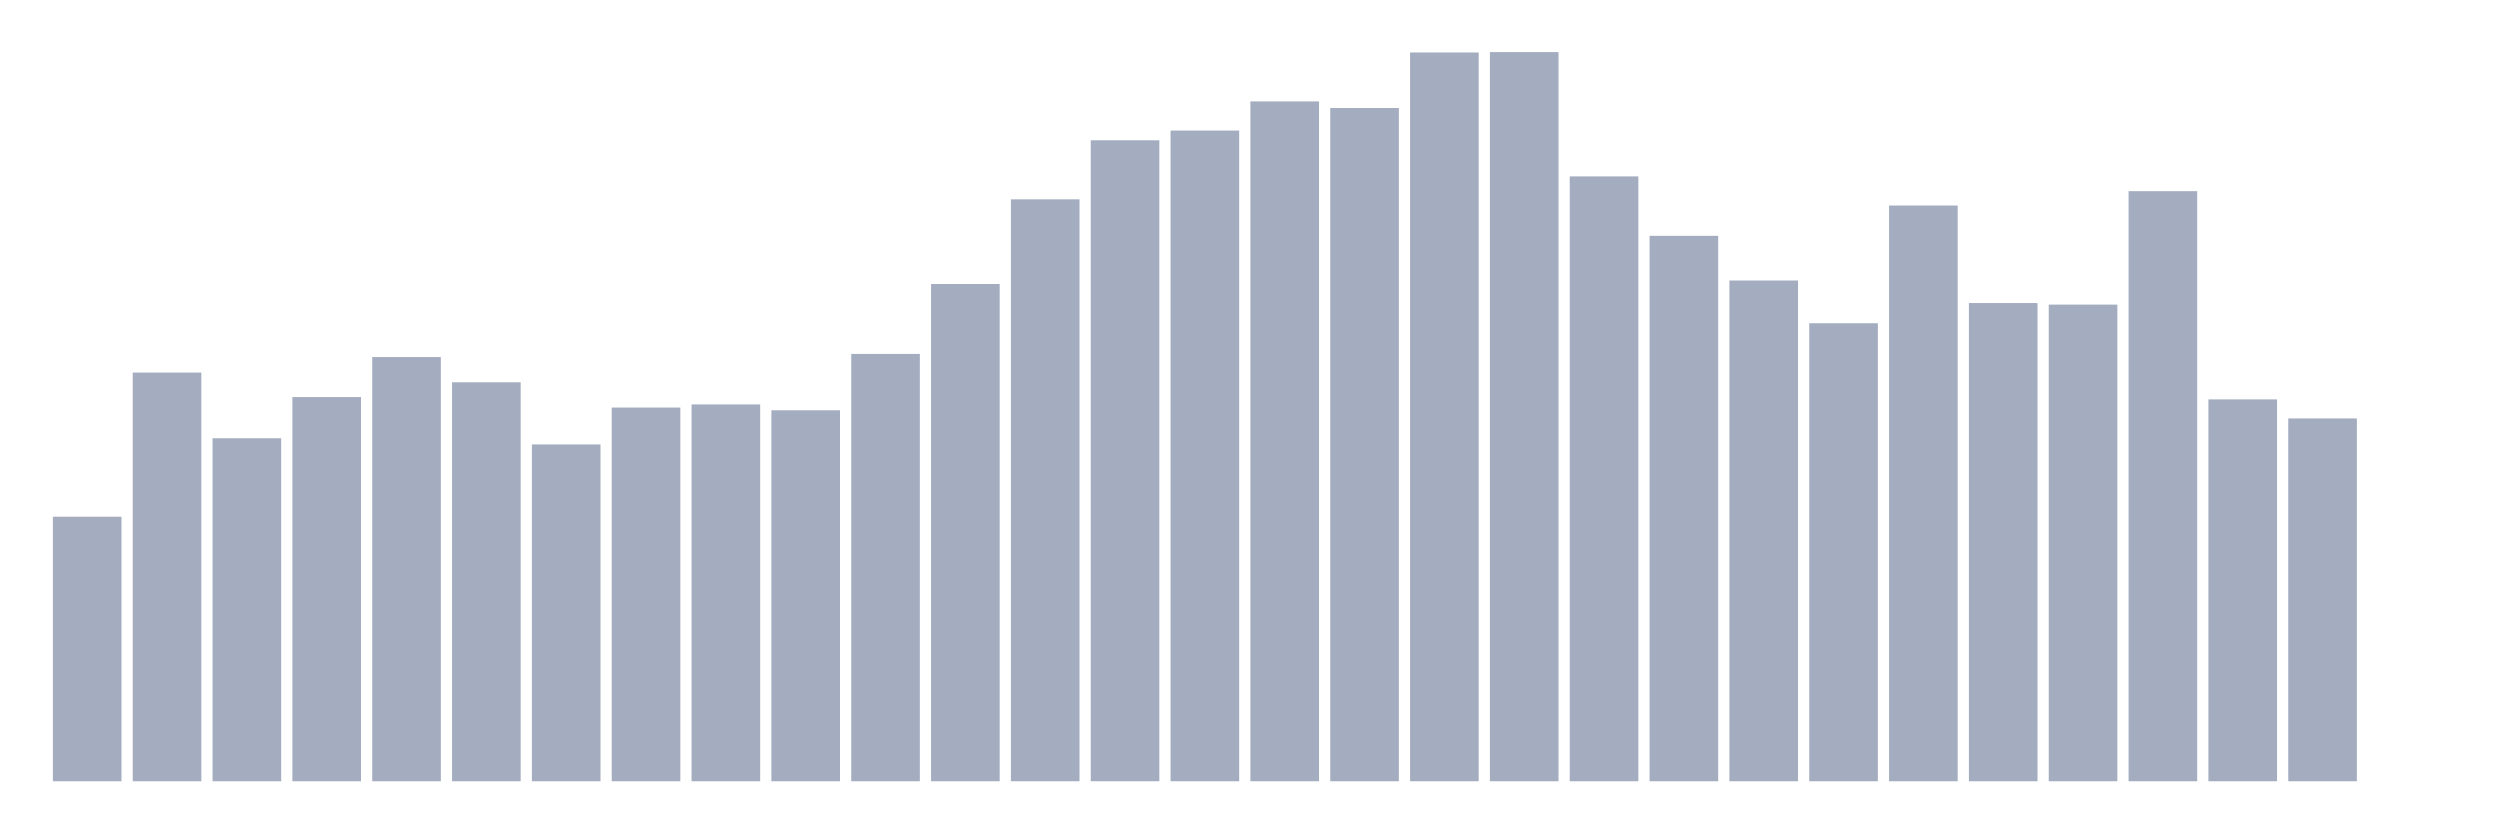
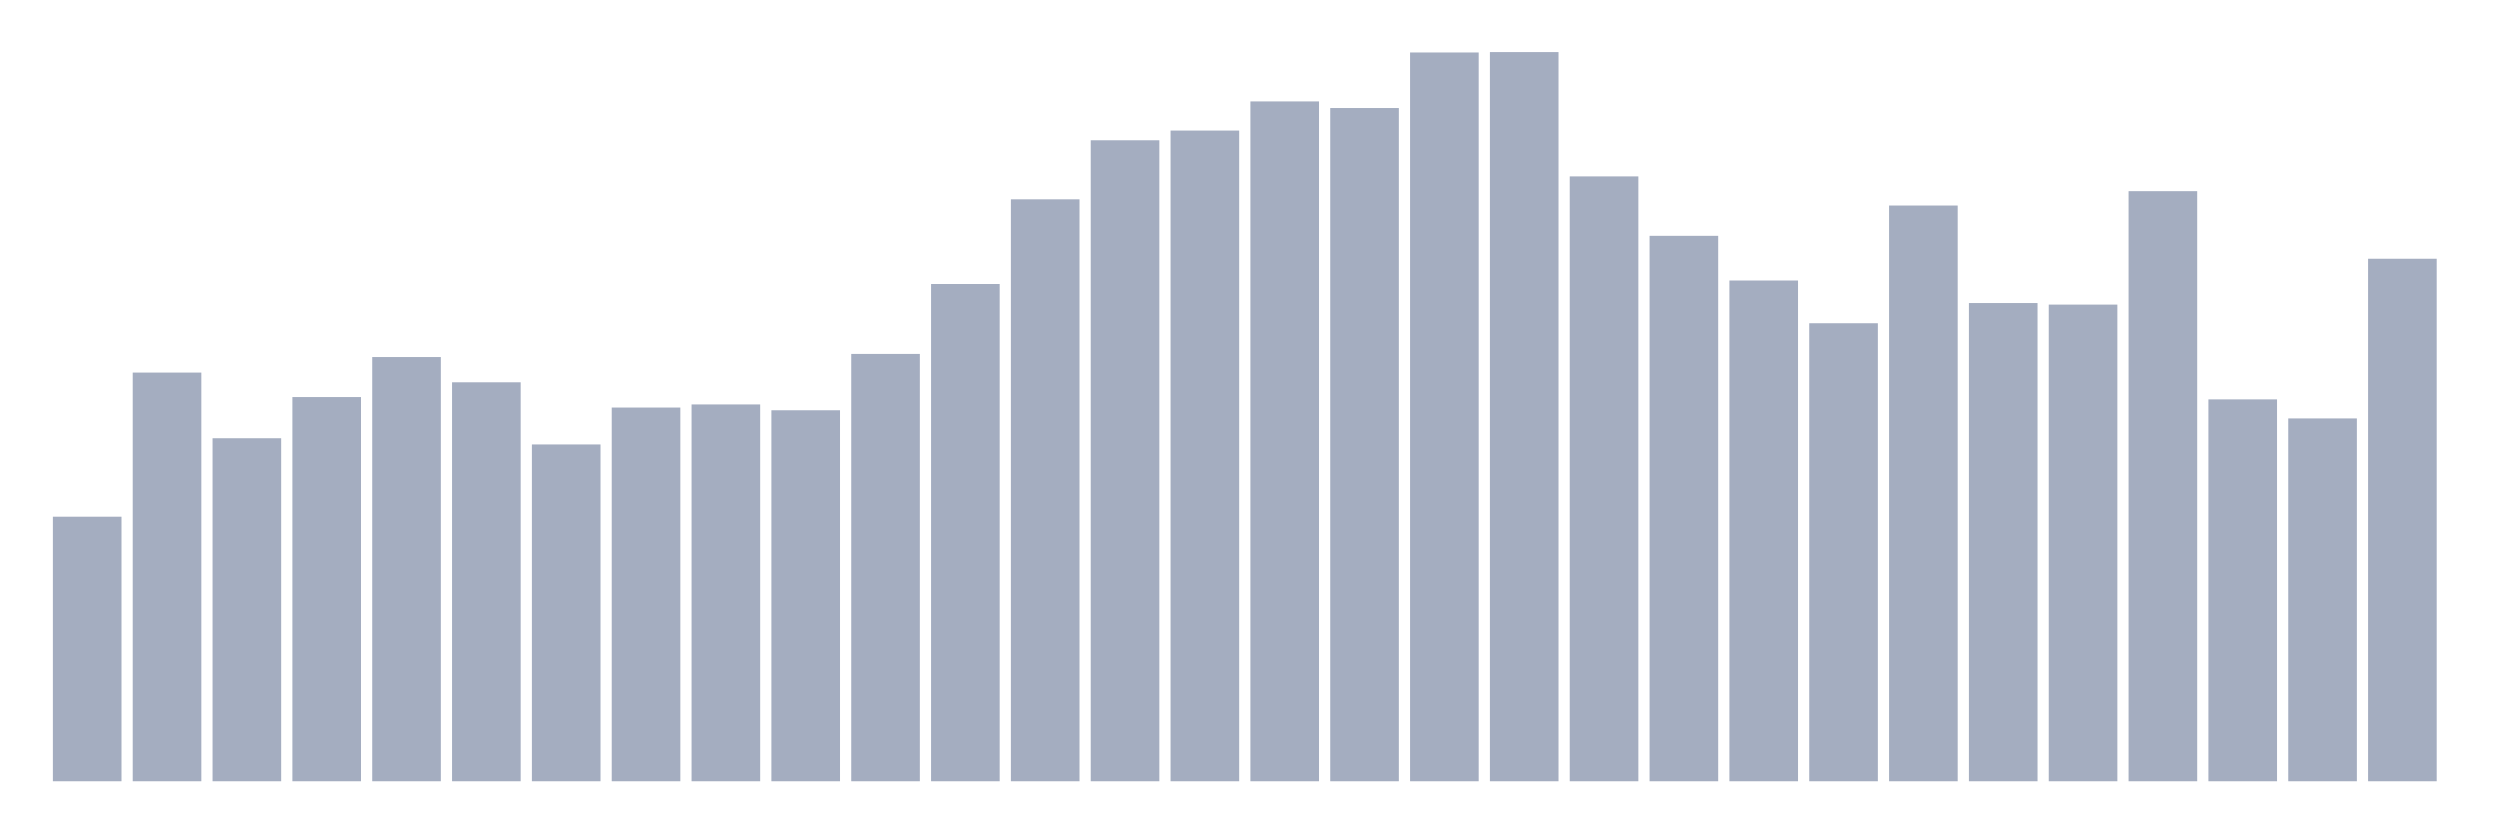
<svg xmlns="http://www.w3.org/2000/svg" viewBox="0 0 480 160">
  <g transform="translate(10,10)">
    <rect class="bar" x="0.153" width="13.175" y="89.206" height="50.794" fill="rgb(164,173,192)" />
    <rect class="bar" x="15.482" width="13.175" y="61.534" height="78.466" fill="rgb(164,173,192)" />
    <rect class="bar" x="30.81" width="13.175" y="74.14" height="65.86" fill="rgb(164,173,192)" />
    <rect class="bar" x="46.138" width="13.175" y="66.233" height="73.767" fill="rgb(164,173,192)" />
    <rect class="bar" x="61.466" width="13.175" y="58.551" height="81.449" fill="rgb(164,173,192)" />
    <rect class="bar" x="76.794" width="13.175" y="63.399" height="76.601" fill="rgb(164,173,192)" />
    <rect class="bar" x="92.123" width="13.175" y="75.333" height="64.667" fill="rgb(164,173,192)" />
    <rect class="bar" x="107.451" width="13.175" y="68.247" height="71.753" fill="rgb(164,173,192)" />
    <rect class="bar" x="122.779" width="13.175" y="67.651" height="72.349" fill="rgb(164,173,192)" />
    <rect class="bar" x="138.107" width="13.175" y="68.769" height="71.231" fill="rgb(164,173,192)" />
    <rect class="bar" x="153.436" width="13.175" y="57.954" height="82.046" fill="rgb(164,173,192)" />
    <rect class="bar" x="168.764" width="13.175" y="44.529" height="95.471" fill="rgb(164,173,192)" />
    <rect class="bar" x="184.092" width="13.175" y="28.269" height="111.731" fill="rgb(164,173,192)" />
    <rect class="bar" x="199.42" width="13.175" y="16.931" height="123.069" fill="rgb(164,173,192)" />
    <rect class="bar" x="214.748" width="13.175" y="15.067" height="124.933" fill="rgb(164,173,192)" />
    <rect class="bar" x="230.077" width="13.175" y="9.473" height="130.527" fill="rgb(164,173,192)" />
    <rect class="bar" x="245.405" width="13.175" y="10.741" height="129.259" fill="rgb(164,173,192)" />
    <rect class="bar" x="260.733" width="13.175" y="0.075" height="139.925" fill="rgb(164,173,192)" />
    <rect class="bar" x="276.061" width="13.175" y="0" height="140" fill="rgb(164,173,192)" />
    <rect class="bar" x="291.39" width="13.175" y="23.868" height="116.132" fill="rgb(164,173,192)" />
    <rect class="bar" x="306.718" width="13.175" y="35.28" height="104.72" fill="rgb(164,173,192)" />
    <rect class="bar" x="322.046" width="13.175" y="43.857" height="96.143" fill="rgb(164,173,192)" />
    <rect class="bar" x="337.374" width="13.175" y="52.062" height="87.938" fill="rgb(164,173,192)" />
    <rect class="bar" x="352.702" width="13.175" y="29.462" height="110.538" fill="rgb(164,173,192)" />
    <rect class="bar" x="368.031" width="13.175" y="48.183" height="91.817" fill="rgb(164,173,192)" />
    <rect class="bar" x="383.359" width="13.175" y="48.482" height="91.518" fill="rgb(164,173,192)" />
    <rect class="bar" x="398.687" width="13.175" y="26.702" height="113.298" fill="rgb(164,173,192)" />
    <rect class="bar" x="414.015" width="13.175" y="66.681" height="73.319" fill="rgb(164,173,192)" />
    <rect class="bar" x="429.344" width="13.175" y="70.336" height="69.664" fill="rgb(164,173,192)" />
-     <rect class="bar" x="444.672" width="13.175" y="140" height="0" fill="rgb(164,173,192)" />
+     <rect class="bar" x="444.672" width="13.175" y="39.68" height="100.32" fill="rgb(164,173,192)" />
  </g>
</svg>
